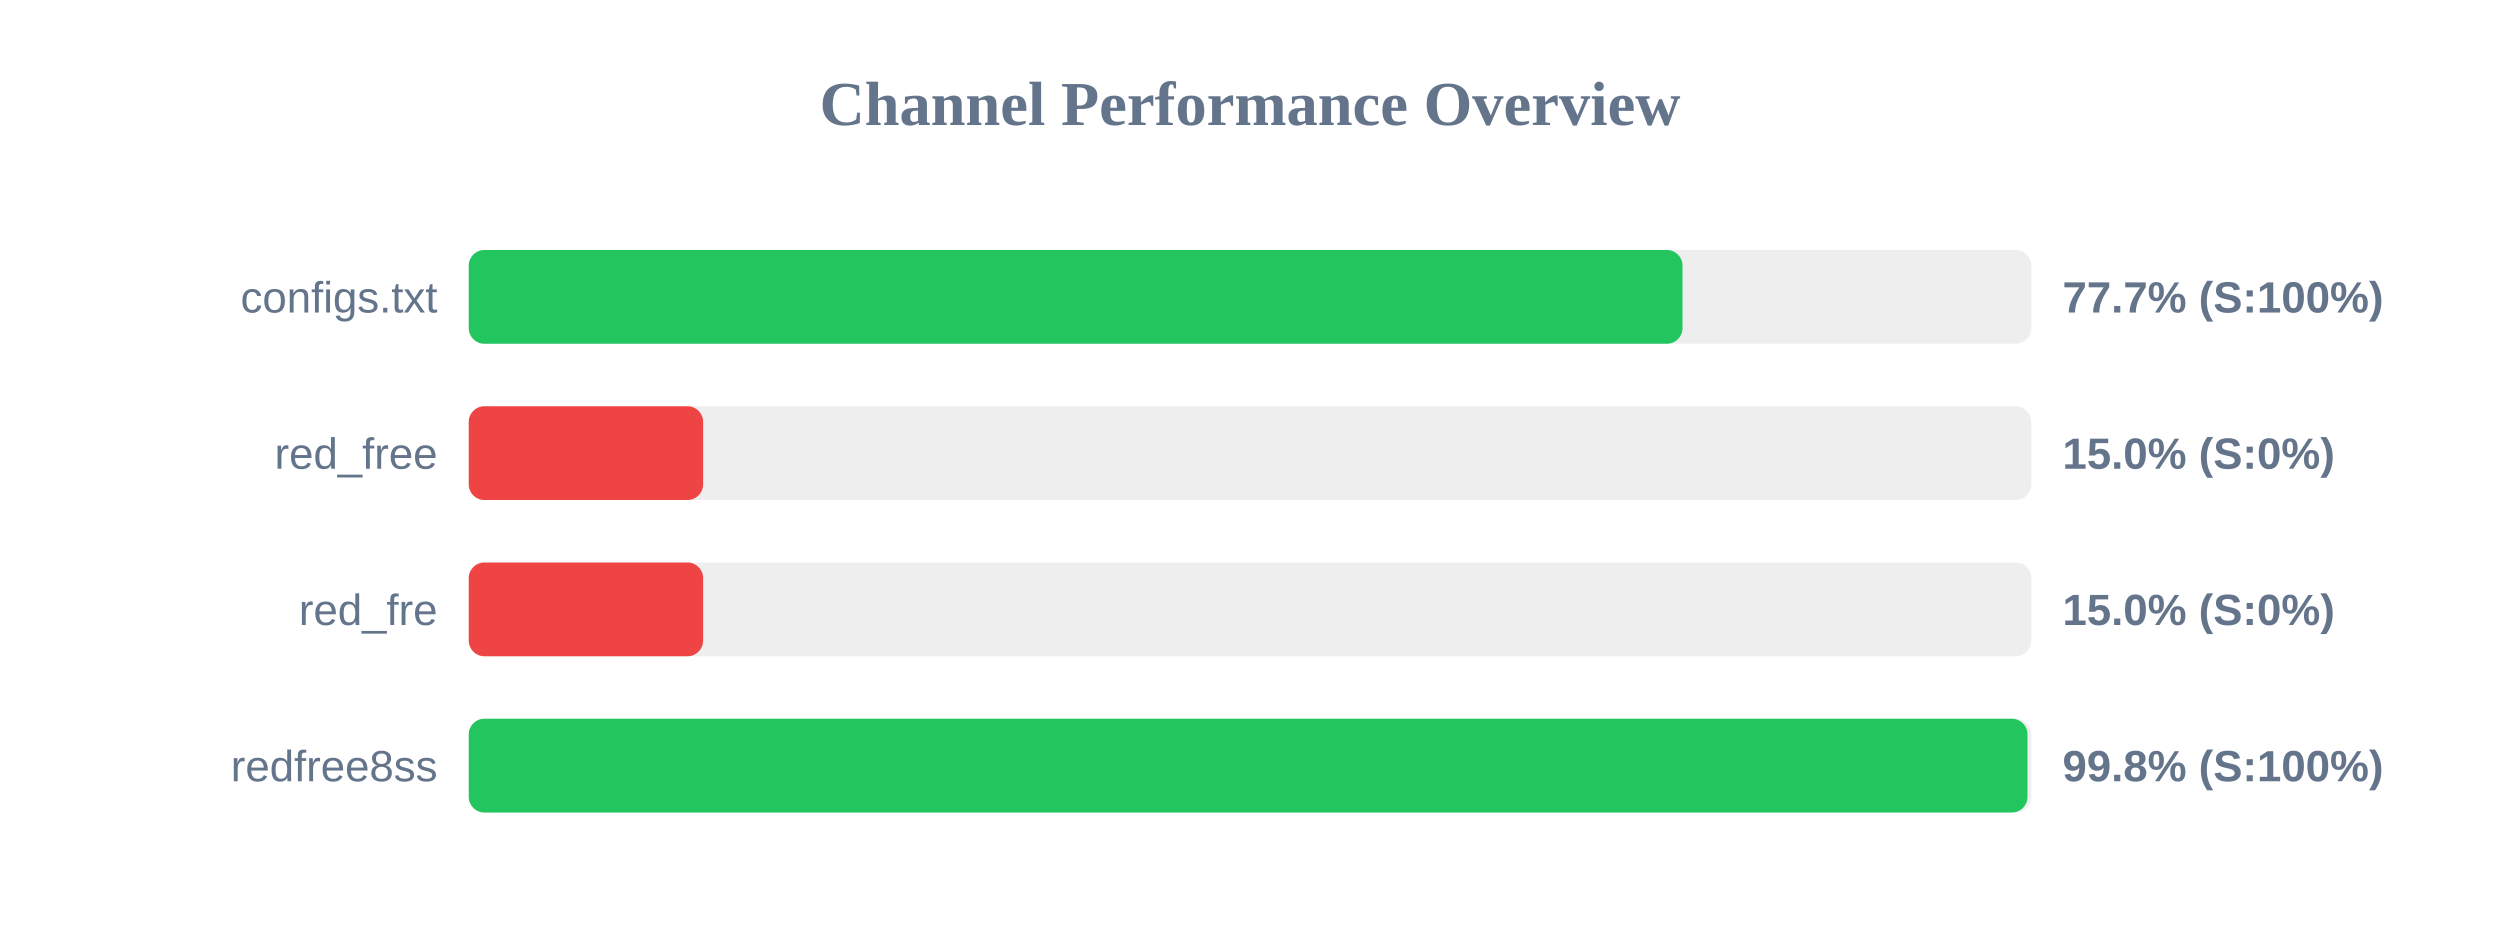
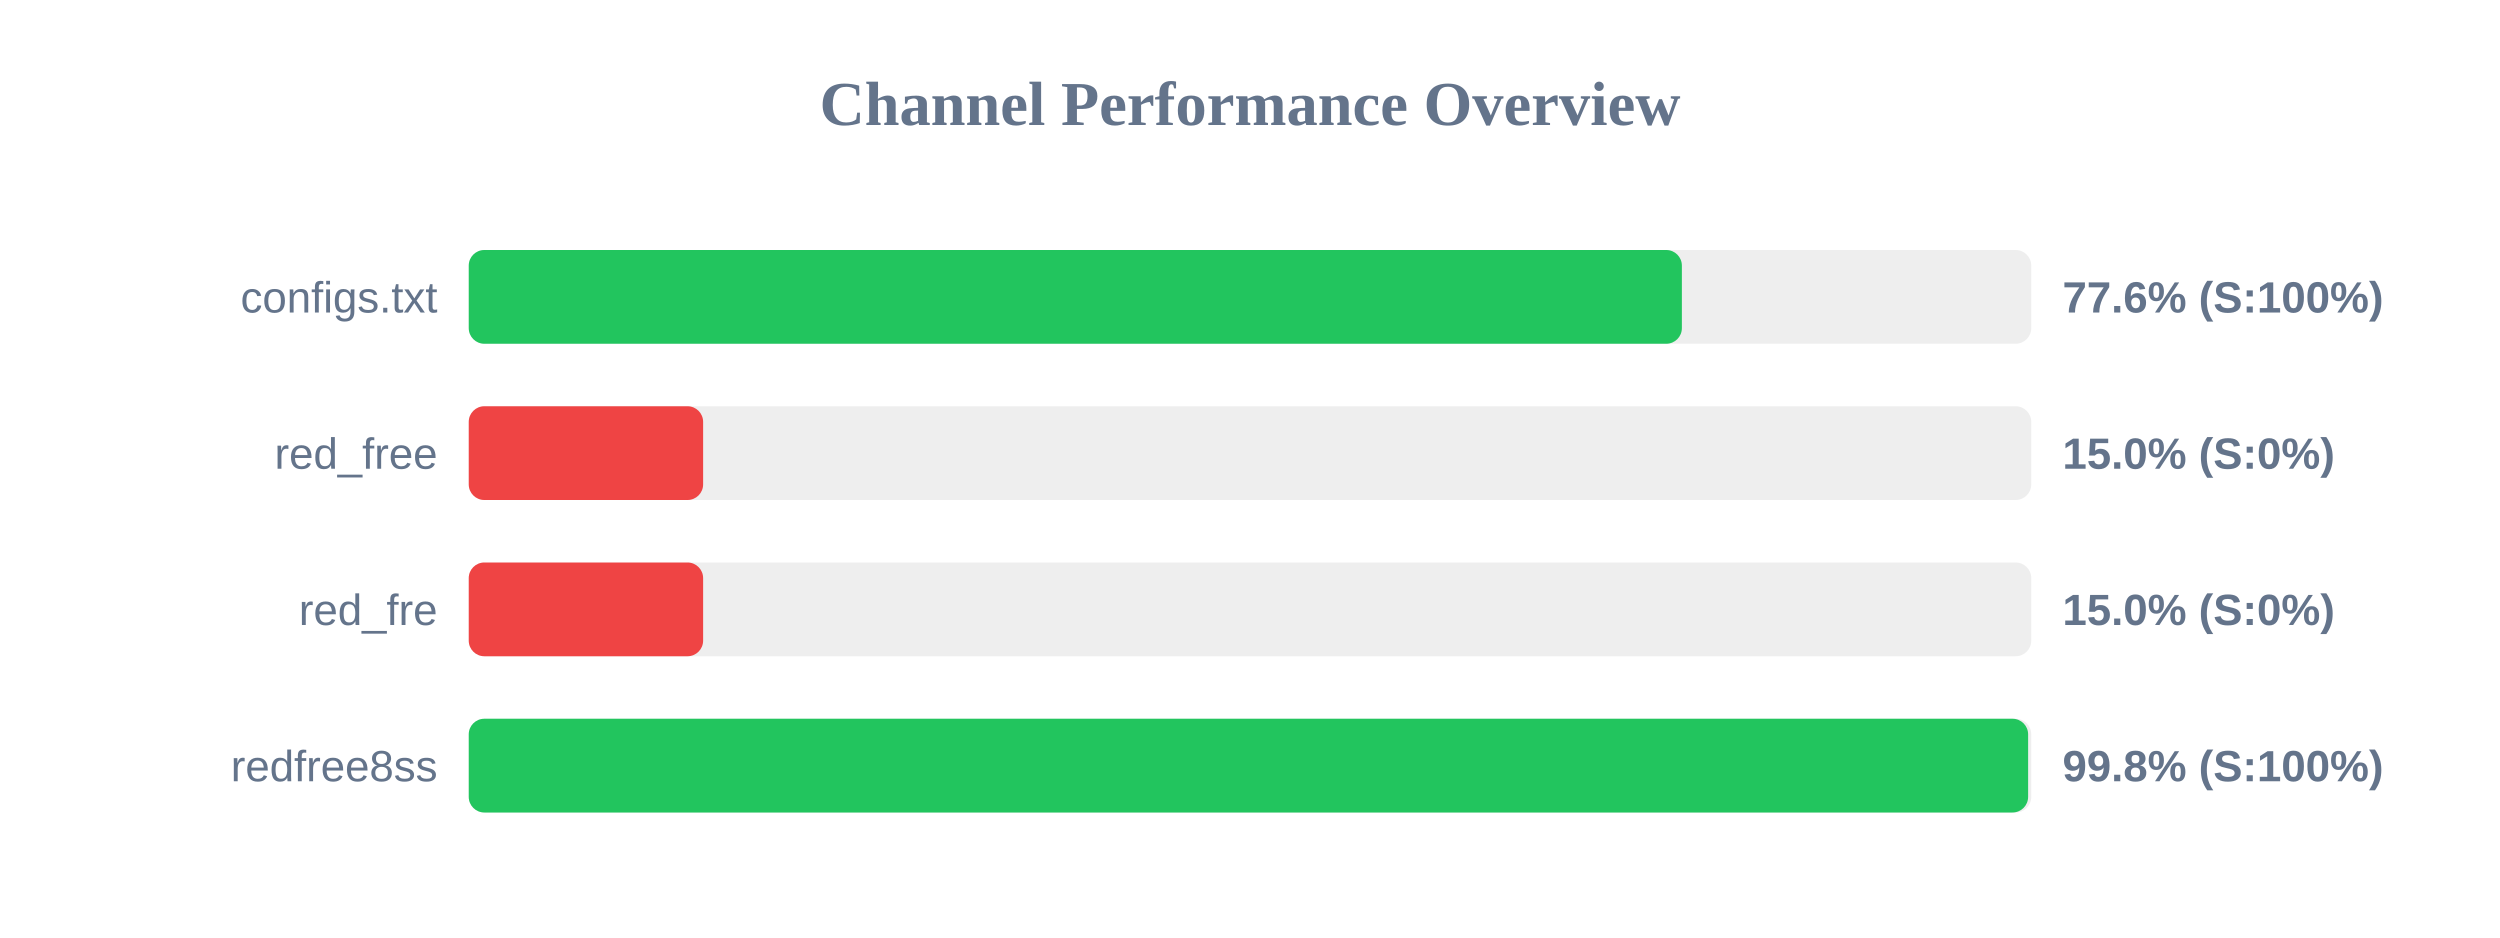
<svg xmlns="http://www.w3.org/2000/svg" width="800" height="300" version="1.1">
  <style>
        .row { font: 14px Arial; fill: #64748b; }
        .score { font: bold 14px Arial; fill: #64748b; }
    </style>
  <text x="400" y="40" text-anchor="middle" font-size="20px" font-weight="bold" fill="#64748b">Channel Performance Overview</text>
  <rect x="150" y="80" width="500" height="30" fill="#eee" rx="5" />
-   <rect x="150" y="80" width="388.4" height="30" fill="#22c55e" rx="5" />
+   <rect x="150" y="80" width="388.2" height="30" fill="#22c55e" rx="5" />
  <text x="140" y="100" text-anchor="end" class="row">configs.txt</text>
-   <text x="660" y="100" text-anchor="start" class="score">77.7% (S:100%)</text>
+   <text x="660" y="100" text-anchor="start" class="score">77.6% (S:100%)</text>
  <rect x="150" y="130" width="500" height="30" fill="#eee" rx="5" />
  <rect x="150" y="130" width="75.0" height="30" fill="#ef4444" rx="5" />
  <text x="140" y="150" text-anchor="end" class="row">red_free</text>
  <text x="660" y="150" text-anchor="start" class="score">15.0% (S:0%)</text>
  <rect x="150" y="180" width="500" height="30" fill="#eee" rx="5" />
  <rect x="150" y="180" width="75.0" height="30" fill="#ef4444" rx="5" />
  <text x="140" y="200" text-anchor="end" class="row">red_fre</text>
  <text x="660" y="200" text-anchor="start" class="score">15.0% (S:0%)</text>
  <rect x="150" y="230" width="500" height="30" fill="#eee" rx="5" />
-   <rect x="150" y="230" width="498.8" height="30" fill="#22c55e" rx="5" />
+   <rect x="150" y="230" width="499.0" height="30" fill="#22c55e" rx="5" />
  <text x="140" y="250" text-anchor="end" class="row">redfree8ss</text>
  <text x="660" y="250" text-anchor="start" class="score">99.8% (S:100%)</text>
</svg>
